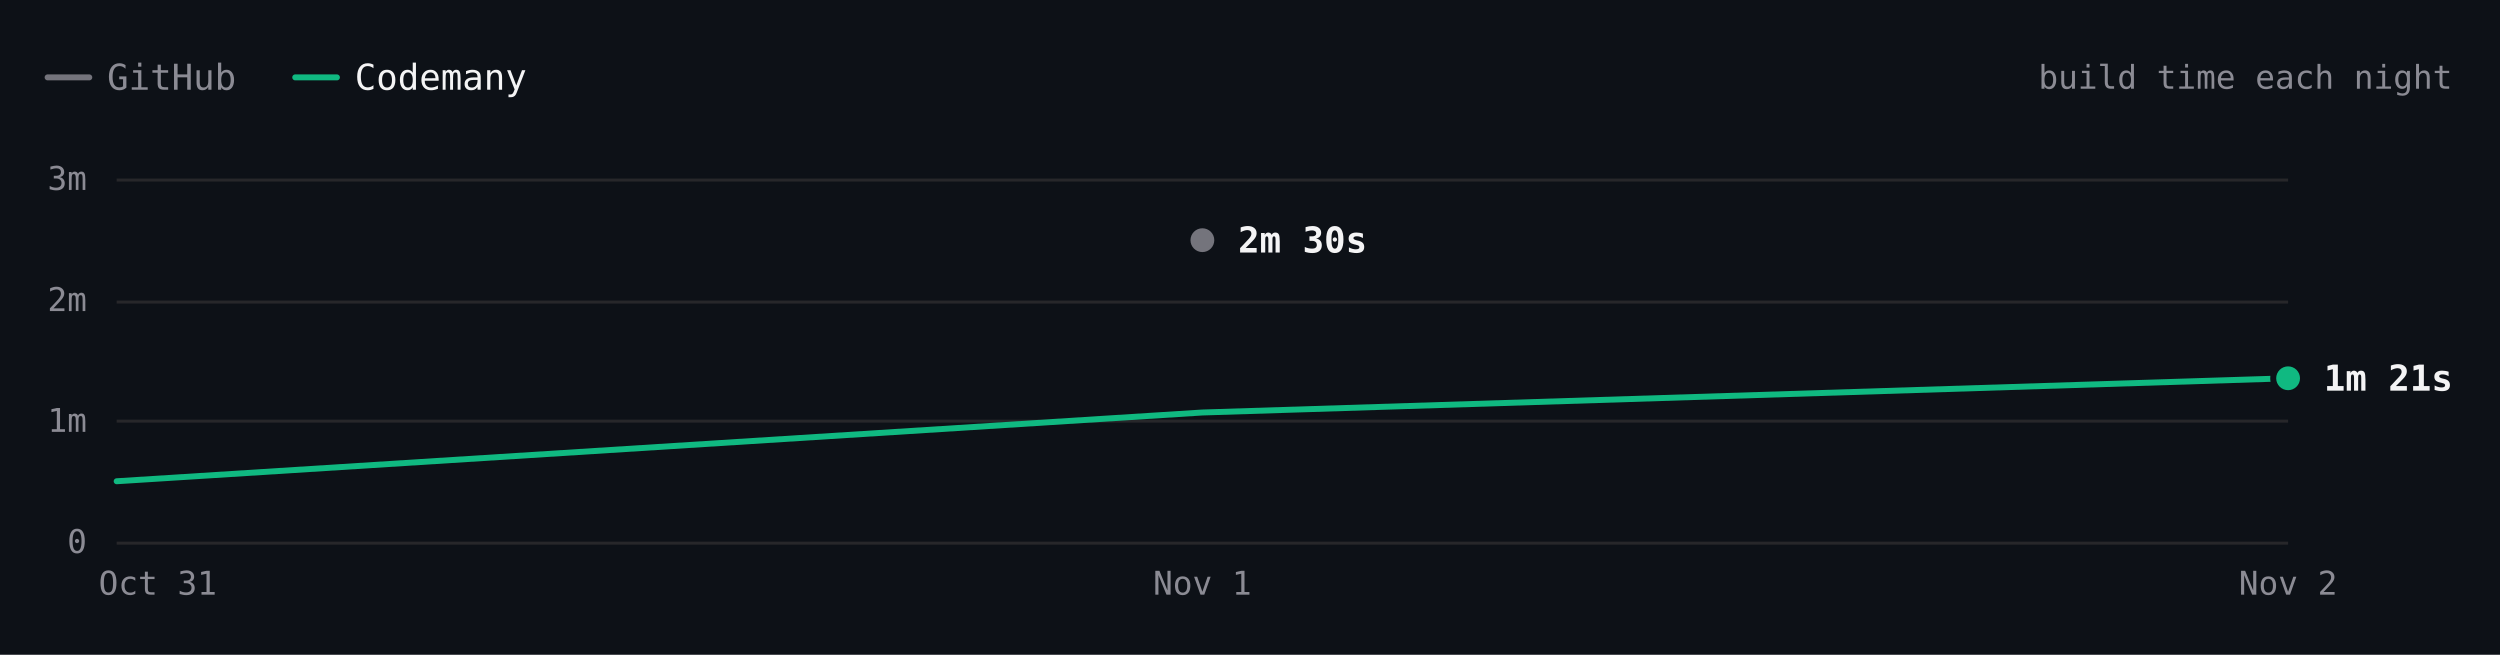
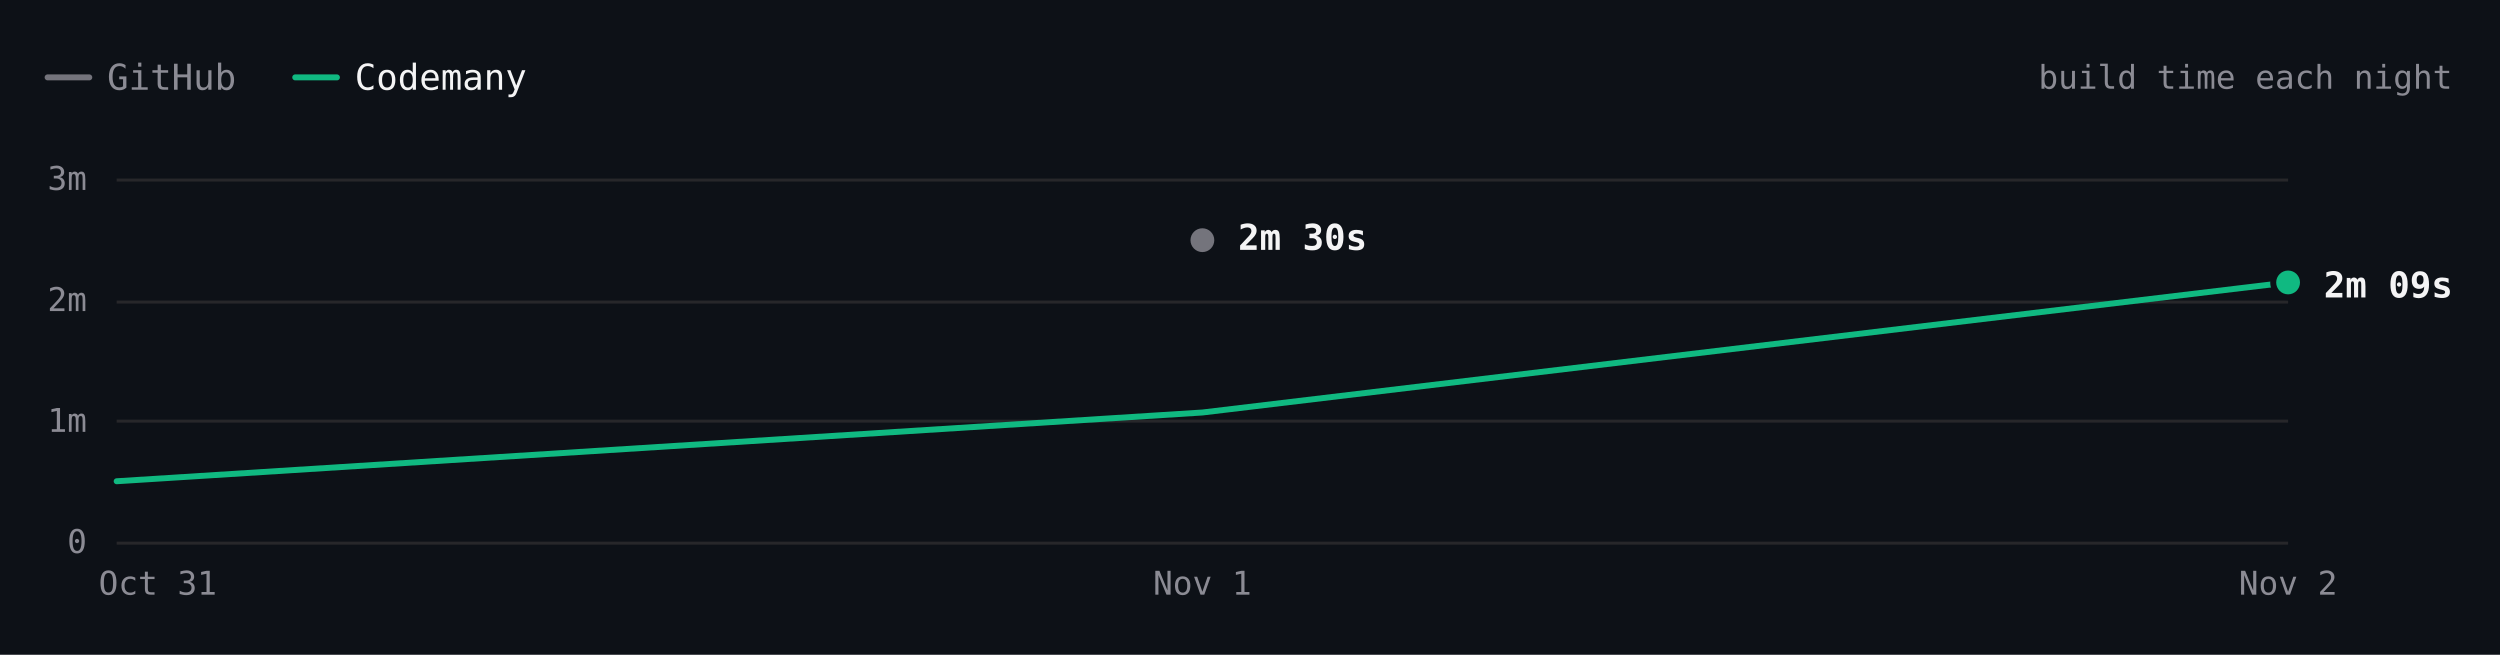
- <svg xmlns="http://www.w3.org/2000/svg" viewBox="0 0 840 220" width="840" height="220" role="img" aria-label="Hugo build time each night over 3 nights. Latest: GitHub 2m 30s, Codemany 1m 21s. Overall: 2.3× faster." font-family="'JetBrains Mono', ui-monospace, SFMono-Regular, Menlo, monospace" style="max-width:100%;height:auto;font-variant-numeric:tabular-nums">
+ <svg xmlns="http://www.w3.org/2000/svg" viewBox="0 0 840 220" width="840" height="220" role="img" aria-label="Hugo build time each night over 3 nights. Latest: GitHub 2m 30s, Codemany 2m 09s. Overall: 2.1× faster." font-family="'JetBrains Mono', ui-monospace, SFMono-Regular, Menlo, monospace" style="max-width:100%;height:auto;font-variant-numeric:tabular-nums">
  <rect width="840" height="220" fill="#0d1117" />
  <path d="M16 26h14" stroke="#74747c" stroke-width="2" stroke-linecap="round" />
  <text x="36" y="26" font-size="12" fill="#8b8b94" dominant-baseline="central">GitHub</text>
  <path d="M99.2 26h14" stroke="#10b981" stroke-width="2" stroke-linecap="round" />
  <text x="119.2" y="26" font-size="12" fill="#f4f4f5" dominant-baseline="central">Codemany</text>
  <text x="824" y="26" font-size="11" fill="#8b8b94" text-anchor="end" dominant-baseline="central">build time each night</text>
  <path d="M39.2 182.5L768.8 182.5" stroke="#27272a" stroke-width="1" fill="none" />
  <text x="29.2" y="182" font-size="11" fill="#8b8b94" text-anchor="end" dominant-baseline="central">0</text>
  <path d="M39.2 141.5L768.8 141.5" stroke="#27272a" stroke-width="1" fill="none" />
  <text x="29.2" y="141.3" font-size="11" fill="#8b8b94" text-anchor="end" dominant-baseline="central">1m</text>
  <path d="M39.2 101.5L768.8 101.5" stroke="#27272a" stroke-width="1" fill="none" />
  <text x="29.2" y="100.7" font-size="11" fill="#8b8b94" text-anchor="end" dominant-baseline="central">2m</text>
  <path d="M39.2 60.5L768.8 60.5" stroke="#27272a" stroke-width="1" fill="none" />
  <text x="29.2" y="60" font-size="11" fill="#8b8b94" text-anchor="end" dominant-baseline="central">3m</text>
  <text x="768.8" y="196" font-size="11" fill="#8b8b94" text-anchor="middle" dominant-baseline="central">Nov 2</text>
  <text x="404" y="196" font-size="11" fill="#8b8b94" text-anchor="middle" dominant-baseline="central">Nov 1</text>
  <text x="53" y="196" font-size="11" fill="#8b8b94" text-anchor="middle" dominant-baseline="central">Oct 31</text>
  <path d="M404 80.7" fill="none" stroke="#74747c" stroke-width="2" stroke-linecap="round" stroke-linejoin="round" />
-   <path d="M39.2 161.7L404 138.6L768.8 127.1" fill="none" stroke="#10b981" stroke-width="2" stroke-linecap="round" stroke-linejoin="round" />
+   <path d="M39.2 161.7L404 138.6L768.8 94.9" fill="none" stroke="#10b981" stroke-width="2" stroke-linecap="round" stroke-linejoin="round" />
  <circle cx="404" cy="80.7" r="6" fill="#0d1117" />
  <circle cx="404" cy="80.7" r="4" fill="#74747c" />
-   <text x="416" y="80.7" font-size="12" fill="#f4f4f5" font-weight="600" dominant-baseline="central">2m 30s</text>
-   <circle cx="768.8" cy="127.1" r="6" fill="#0d1117" />
-   <circle cx="768.8" cy="127.1" r="4" fill="#10b981" />
-   <text x="780.8" y="127.1" font-size="12" fill="#f4f4f5" font-weight="600" dominant-baseline="central">1m 21s</text>
+   <text x="416" y="79.8" font-size="12" fill="#f4f4f5" font-weight="600" dominant-baseline="central">2m 30s</text>
+   <circle cx="768.8" cy="94.9" r="6" fill="#0d1117" />
+   <circle cx="768.8" cy="94.9" r="4" fill="#10b981" />
+   <text x="780.8" y="95.8" font-size="12" fill="#f4f4f5" font-weight="600" dominant-baseline="central">2m 09s</text>
  <circle class="bench-mark" cx="39.2" cy="161.7" r="12" fill="#0d1117" fill-opacity="0" data-tip="Hugo · Codemany · 30s · Oct 31" data-href="https://github.com/codemanyhq/bench/actions/runs/41147860813/job/124377144243" style="cursor:pointer" />
  <circle class="bench-mark" cx="404" cy="80.7" r="12" fill="#0d1117" fill-opacity="0" data-tip="Hugo · GitHub · 2m 30s · Nov 1" data-href="https://github.com/codemanyhq/bench-private/actions/runs/41359852763/job/125007759928" style="cursor:pointer" />
  <circle class="bench-mark" cx="404" cy="138.6" r="12" fill="#0d1117" fill-opacity="0" data-tip="Hugo · Codemany · 1m 04s · Nov 1" data-href="https://github.com/codemanyhq/bench/actions/runs/41189686531/job/124809425392" style="cursor:pointer" />
-   <circle class="bench-mark" cx="768.8" cy="127.1" r="12" fill="#0d1117" fill-opacity="0" data-tip="Hugo · Codemany · 1m 21s · Nov 2" data-href="https://github.com/codemanyhq/bench/actions/runs/41344010904/job/125131663060" style="cursor:pointer" />
+   <circle class="bench-mark" cx="768.8" cy="94.9" r="12" fill="#0d1117" fill-opacity="0" data-tip="Hugo · Codemany · 2m 09s · Nov 2" data-href="https://github.com/codemanyhq/bench/actions/runs/41408613723/job/125172064305" style="cursor:pointer" />
</svg>
